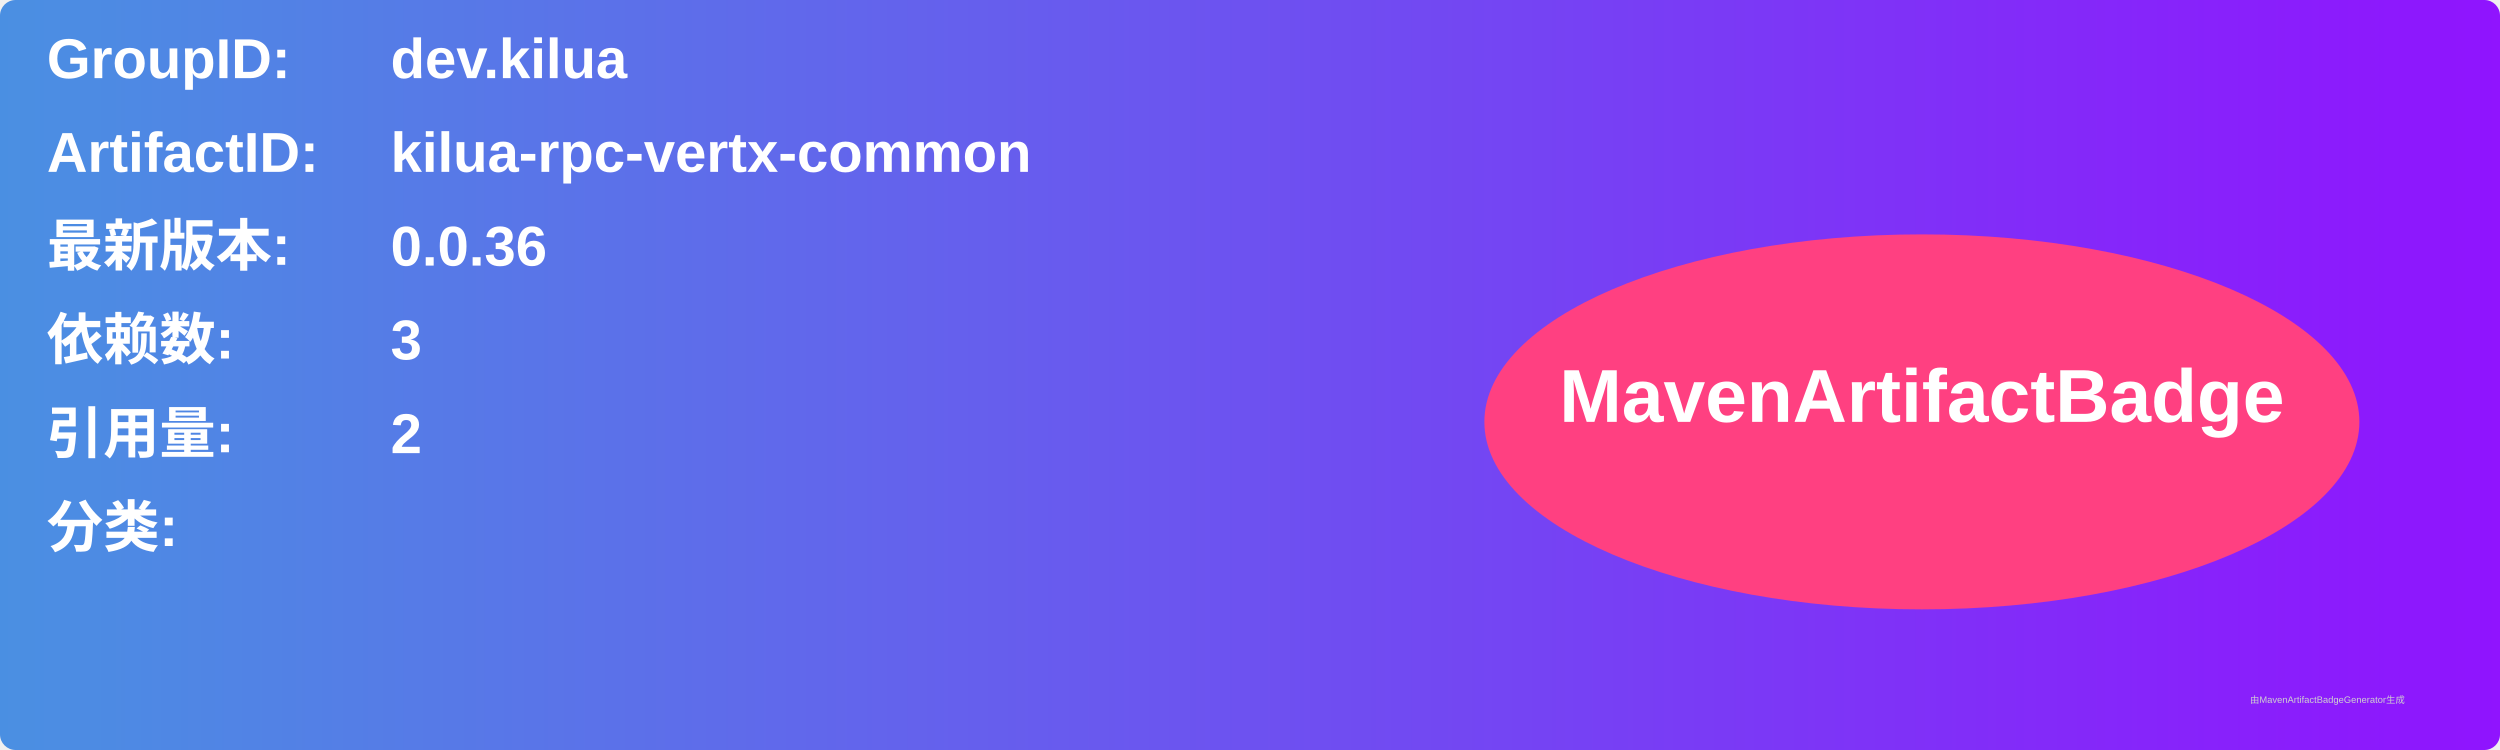
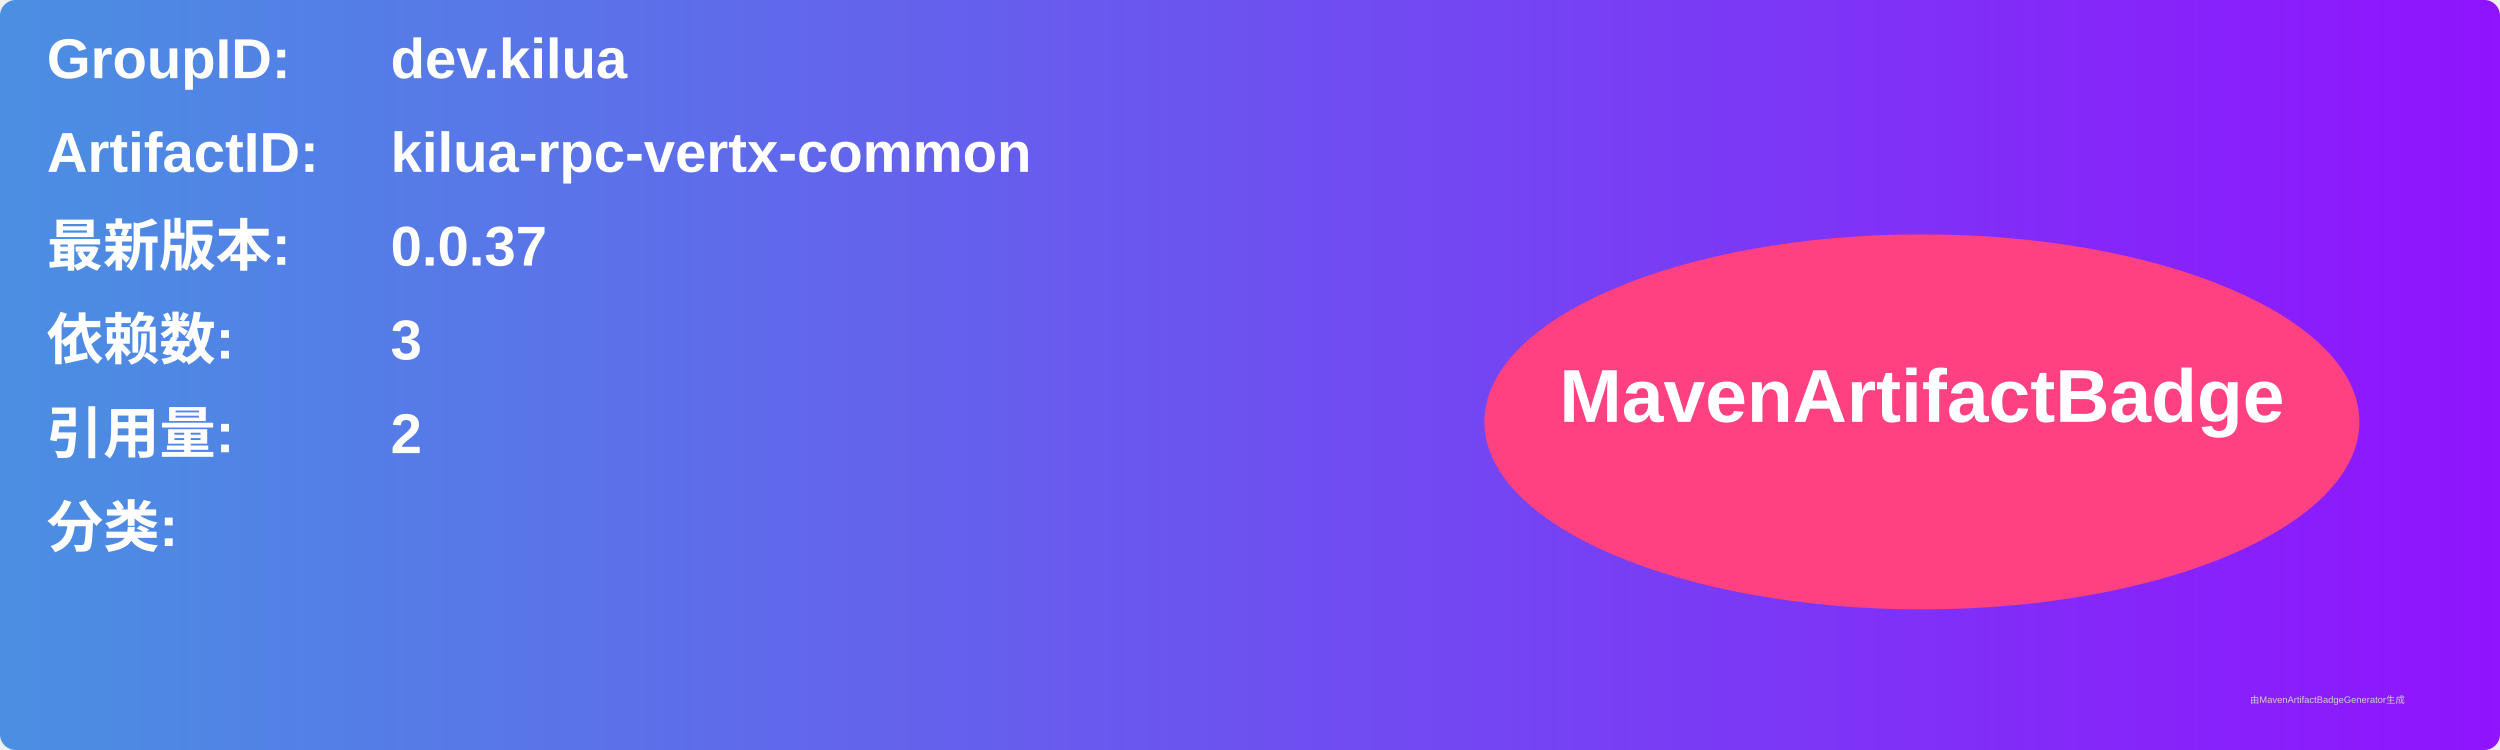
<svg xmlns="http://www.w3.org/2000/svg" width="800" height="240" viewBox="0 0 800 240">
  <linearGradient id="grad" x1="0%" y1="0%" x2="100%" y2="0%">
    <stop offset="0%" stop-color="#4a90e2" />
    <stop offset="100%" stop-color="#9013fe" />
  </linearGradient>
  <rect width="100%" height="100%" rx="5" ry="5" fill="url(#grad)" />
  <g transform="translate(15, 15)">
    <text x="0" y="10" font-family="Arial" font-size="18" fill="white" font-weight="bold" width="260">GroupID:</text>
    <text x="110" y="10" font-family="Arial" font-size="18" fill="white" font-weight="bold" width="460">dev.kilua</text>
    <text x="0" y="40" font-family="Arial" font-size="18" fill="white" font-weight="bold" width="260">ArtifactID:</text>
    <text x="110" y="40" font-family="Arial" font-size="18" fill="white" font-weight="bold" width="460">kilua-rpc-vertx-common</text>
    <text x="0" y="70" font-family="Arial" font-size="18" fill="white" font-weight="bold">最新版本:</text>
    <text x="110" y="70" font-family="Arial" font-size="18" fill="white" font-weight="bold">
-       <tspan font-weight="bold">0.0.36</tspan>
+       <tspan font-weight="bold">0.0.37</tspan>
    </text>
    <text x="0" y="100" font-family="Arial" font-size="18" fill="white" font-weight="bold">依赖数: </text>
    <text x="110" y="100" font-family="Arial" font-size="18" fill="white">
      <tspan font-weight="bold">3</tspan>
    </text>
    <text x="0" y="130" font-family="Arial" font-size="18" fill="white" font-weight="bold">引用量: </text>
    <text x="110" y="130" font-family="Arial" font-size="18" fill="white">
      <tspan font-weight="bold">2</tspan>
    </text>
    <text x="0" y="160" font-family="Arial" font-size="18" fill="white" font-weight="bold">分类:</text>
    <text x="10" y="190" font-family="Arial" font-size="10" fill="white">
      <tspan font-weight="bold" />
    </text>
    <ellipse cx="600" cy="120" rx="140" ry="60" fill="#ff4081" />
    <text x="600" y="120" text-anchor="middle" font-family="Arial" font-size="24" fill="white" font-weight="bold">MavenArtifactBadge</text>
  </g>
  <text x="720" y="225" font-family="Arial" font-size="3" fill="#d0d0d0">由MavenArtifactBadgeGenerator生成</text>
</svg>
